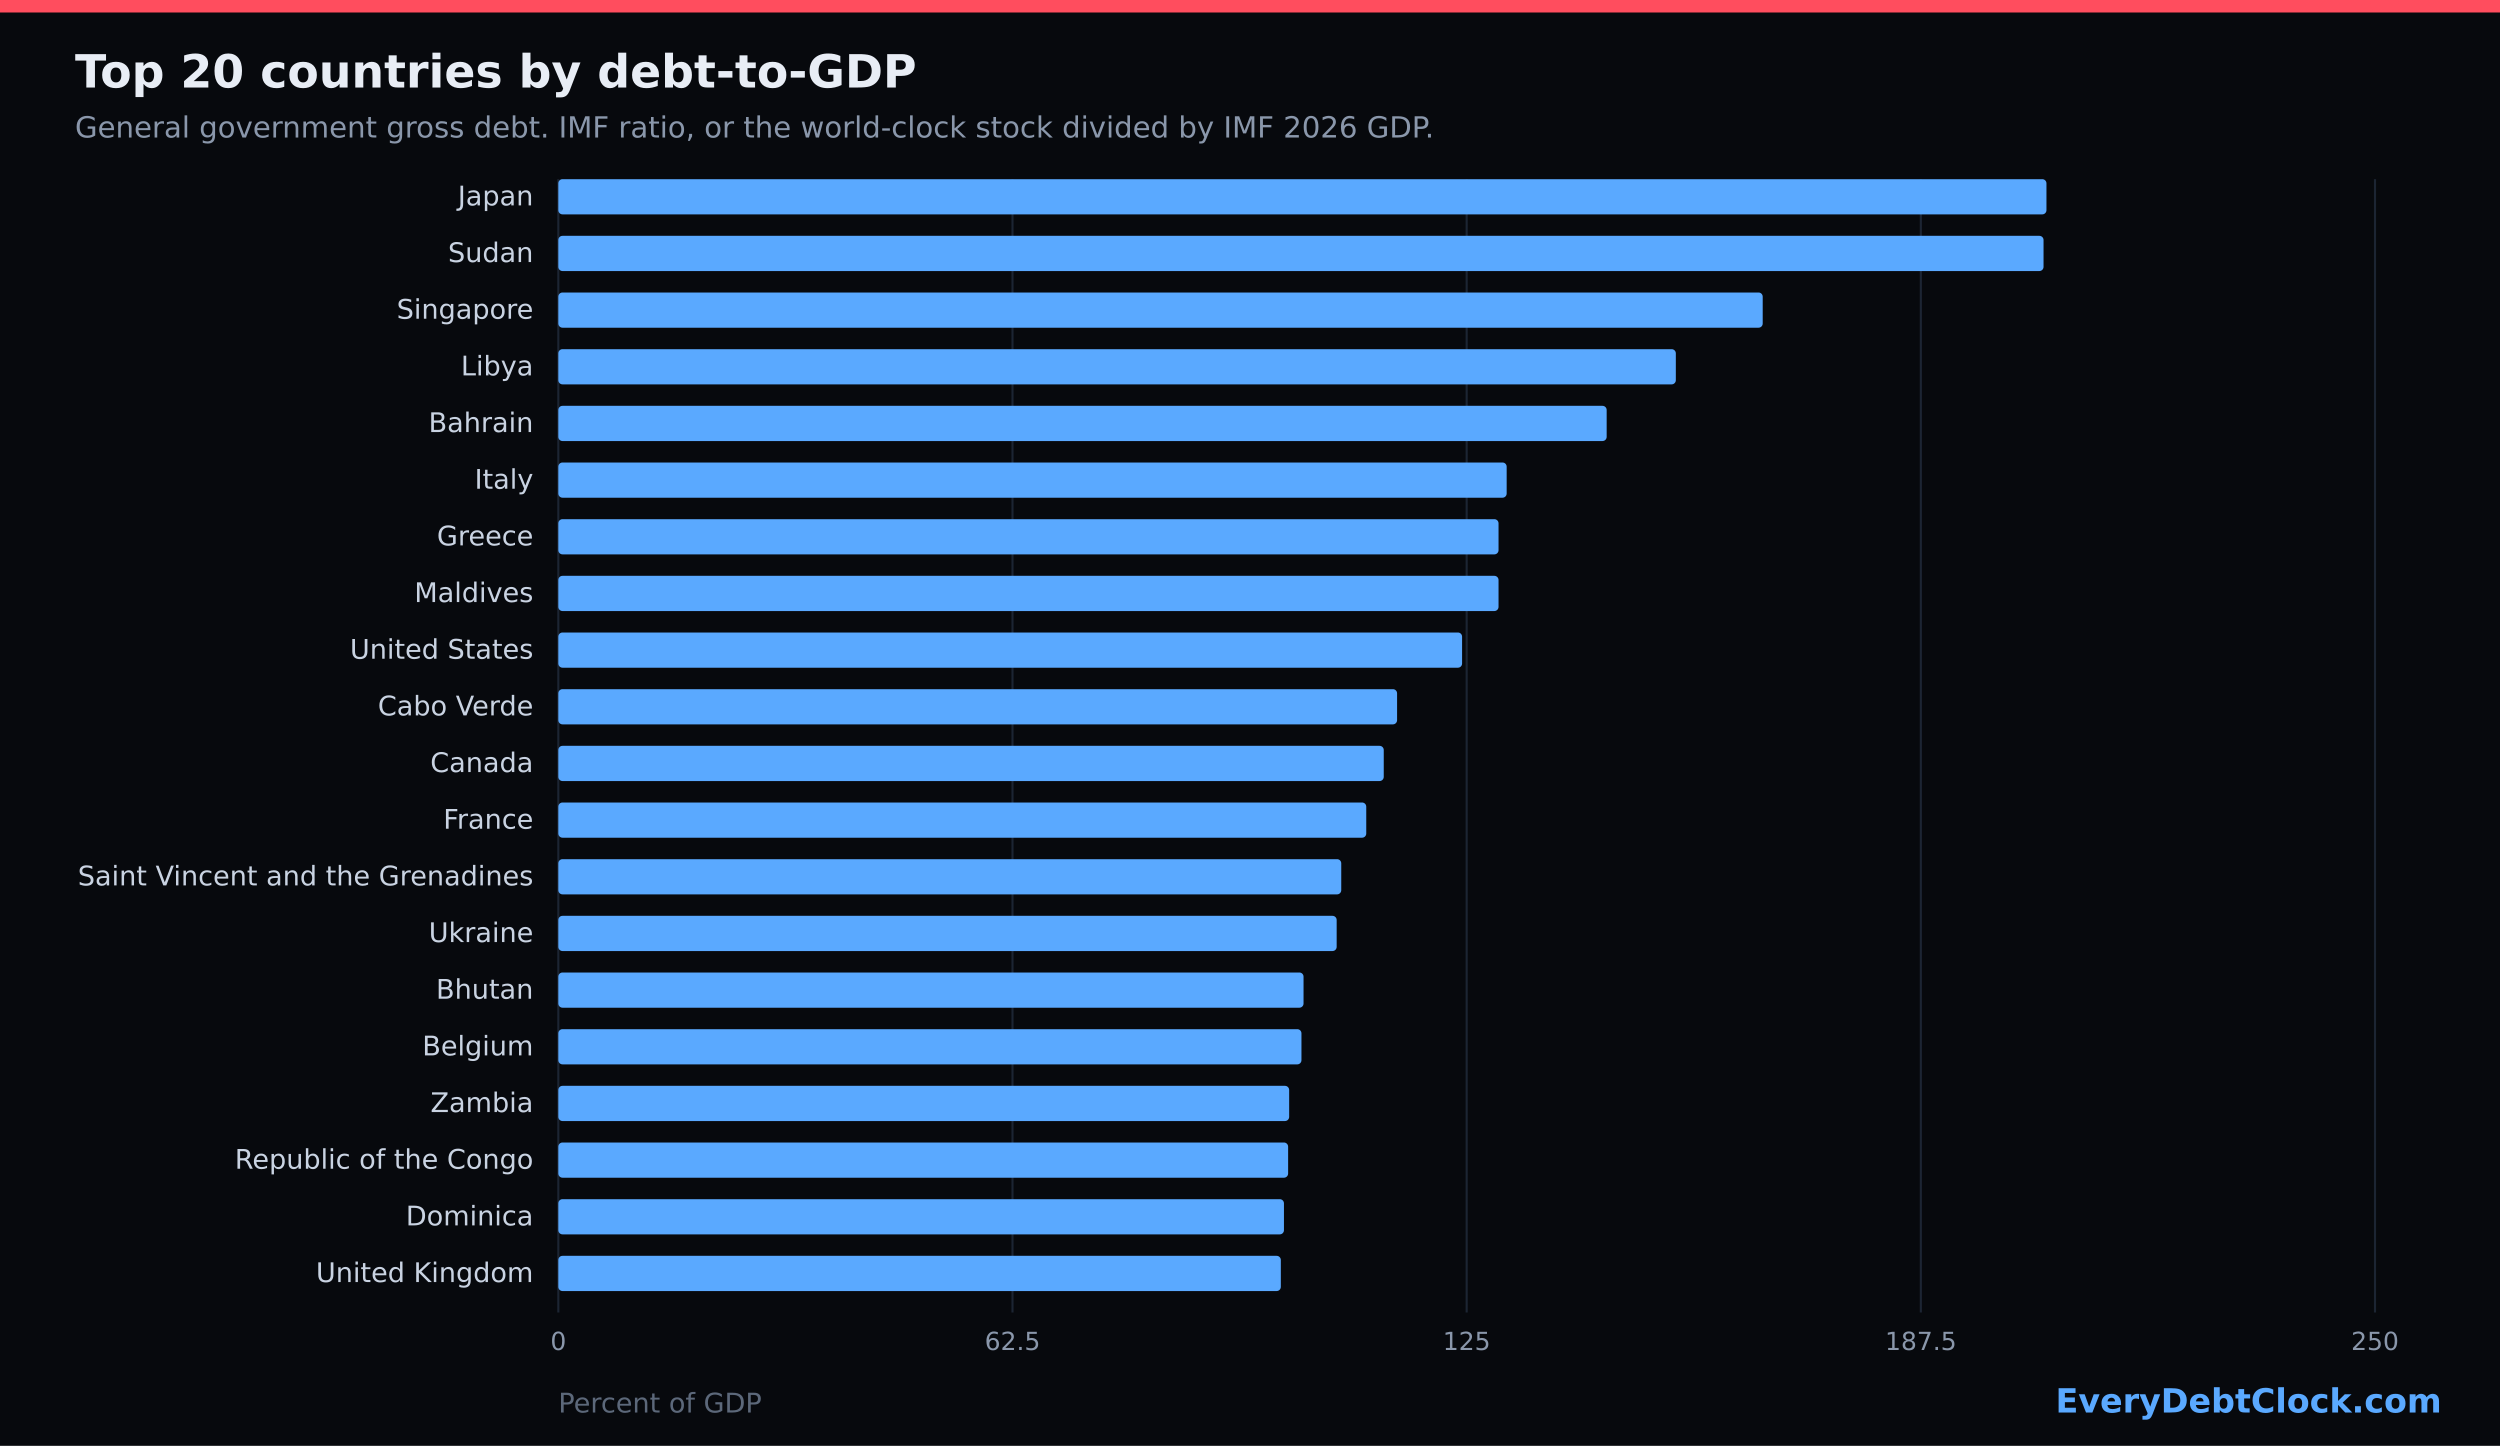
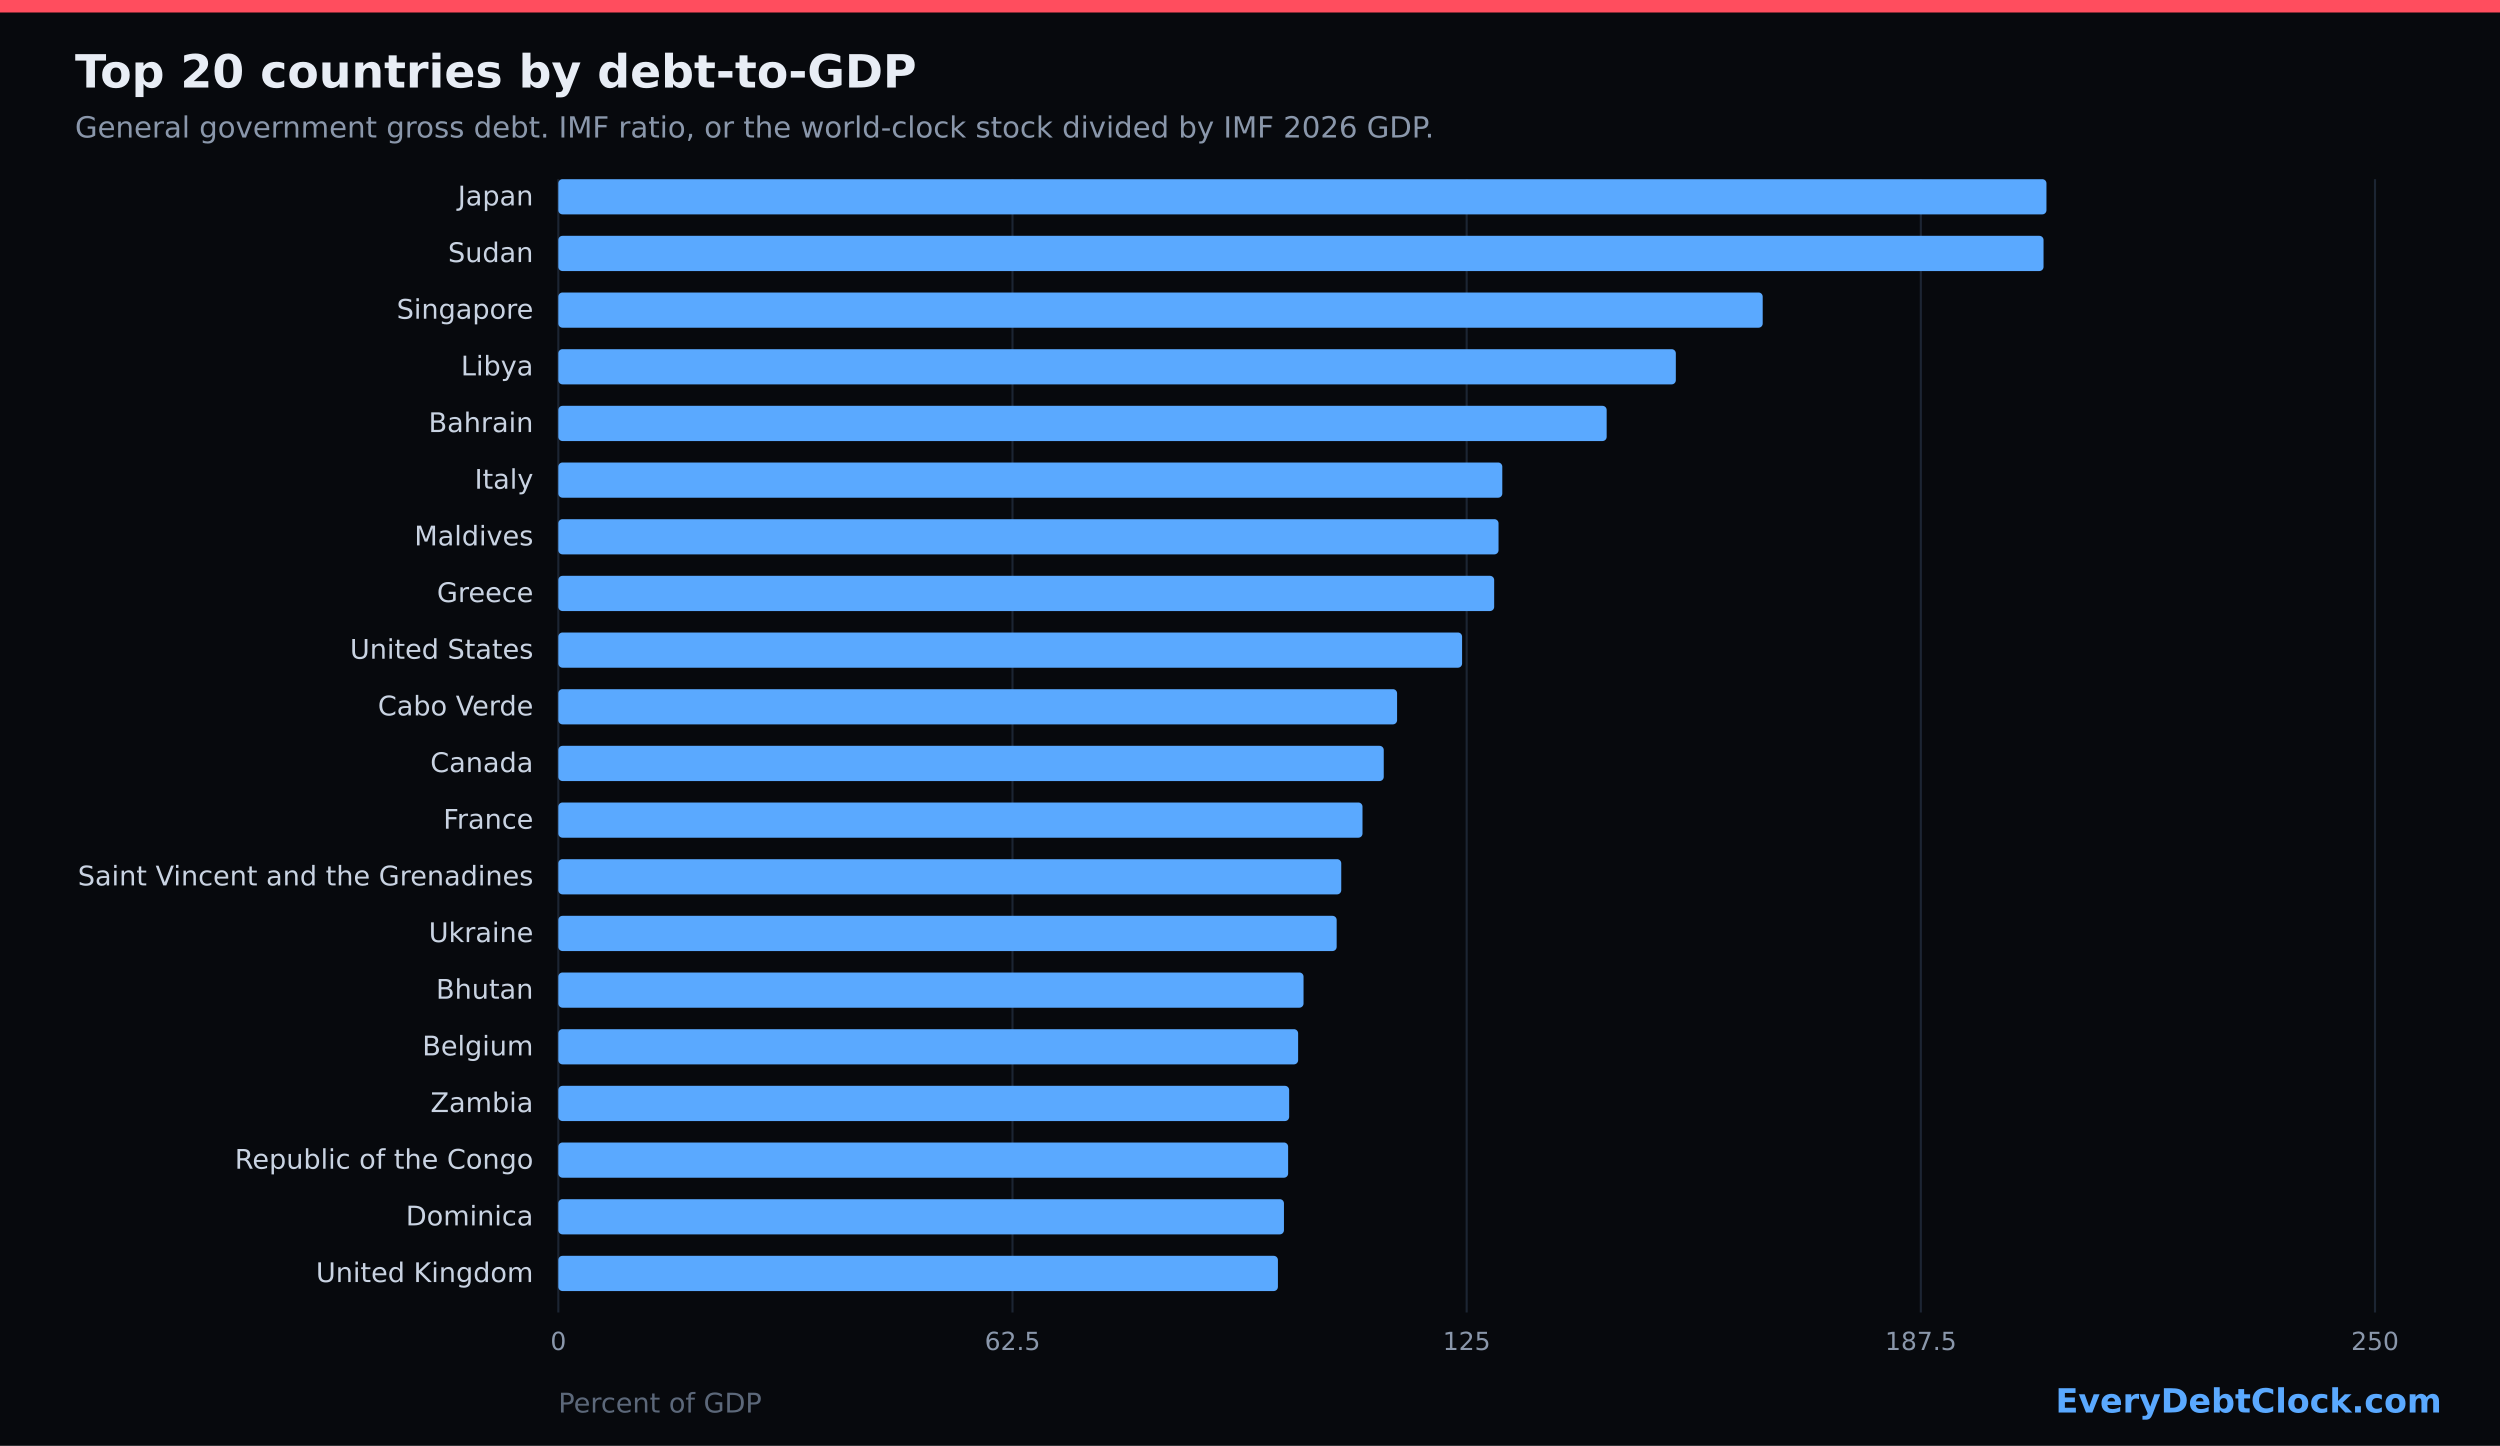
<svg xmlns="http://www.w3.org/2000/svg" width="1200" height="694" viewBox="0 0 1200 694" role="img">
  <rect width="1200" height="694" fill="#07090d" />
  <rect x="0" y="0" width="1200" height="6" fill="#ff4d5e" />
  <text x="36" y="42" fill="#e8edf5" font-family="DejaVu Sans, sans-serif" font-size="22" font-weight="700">Top 20 countries by debt-to-GDP</text>
  <text x="36" y="66" fill="#8a97ab" font-family="DejaVu Sans, sans-serif" font-size="14">General government gross debt. IMF ratio, or the world-clock stock divided by IMF 2026 GDP.</text>
  <line x1="268.0" y1="86" x2="268.0" y2="630" stroke="#1c2533" stroke-width="1" />
  <text x="268.0" y="648" fill="#8a97ab" font-family="DejaVu Sans, sans-serif" font-size="12" text-anchor="middle">0</text>
  <line x1="486.0" y1="86" x2="486.0" y2="630" stroke="#1c2533" stroke-width="1" />
  <text x="486.0" y="648" fill="#8a97ab" font-family="DejaVu Sans, sans-serif" font-size="12" text-anchor="middle">62.5</text>
  <line x1="704.0" y1="86" x2="704.0" y2="630" stroke="#1c2533" stroke-width="1" />
  <text x="704.0" y="648" fill="#8a97ab" font-family="DejaVu Sans, sans-serif" font-size="12" text-anchor="middle">125</text>
  <line x1="922.0" y1="86" x2="922.0" y2="630" stroke="#1c2533" stroke-width="1" />
  <text x="922.0" y="648" fill="#8a97ab" font-family="DejaVu Sans, sans-serif" font-size="12" text-anchor="middle">187.5</text>
  <line x1="1140.0" y1="86" x2="1140.0" y2="630" stroke="#1c2533" stroke-width="1" />
  <text x="1140.0" y="648" fill="#8a97ab" font-family="DejaVu Sans, sans-serif" font-size="12" text-anchor="middle">250</text>
  <text x="256" y="98.6" fill="#c9d3e2" font-family="DejaVu Sans, sans-serif" font-size="13" text-anchor="end">Japan</text>
  <rect x="268" y="86.0" width="714.3" height="16.9" fill="#5aa9ff" rx="2" />
  <text x="256" y="125.8" fill="#c9d3e2" font-family="DejaVu Sans, sans-serif" font-size="13" text-anchor="end">Sudan</text>
  <rect x="268" y="113.2" width="712.9" height="16.9" fill="#5aa9ff" rx="2" />
  <text x="256" y="153.0" fill="#c9d3e2" font-family="DejaVu Sans, sans-serif" font-size="13" text-anchor="end">Singapore</text>
  <rect x="268" y="140.4" width="578.1" height="16.9" fill="#5aa9ff" rx="2" />
  <text x="256" y="180.2" fill="#c9d3e2" font-family="DejaVu Sans, sans-serif" font-size="13" text-anchor="end">Libya</text>
  <rect x="268" y="167.6" width="536.4" height="16.9" fill="#5aa9ff" rx="2" />
  <text x="256" y="207.4" fill="#c9d3e2" font-family="DejaVu Sans, sans-serif" font-size="13" text-anchor="end">Bahrain</text>
  <rect x="268" y="194.8" width="503.2" height="16.9" fill="#5aa9ff" rx="2" />
  <text x="256" y="234.6" fill="#c9d3e2" font-family="DejaVu Sans, sans-serif" font-size="13" text-anchor="end">Italy</text>
-   <rect x="268" y="222.0" width="455.2" height="16.9" fill="#5aa9ff" rx="2" />
-   <text x="256" y="261.8" fill="#c9d3e2" font-family="DejaVu Sans, sans-serif" font-size="13" text-anchor="end">Greece</text>
+   <rect x="268" y="222.0" width="453.1" height="16.9" fill="#5aa9ff" rx="2" />
+   <text x="256" y="261.8" fill="#c9d3e2" font-family="DejaVu Sans, sans-serif" font-size="13" text-anchor="end">Maldives</text>
  <rect x="268" y="249.2" width="451.3" height="16.9" fill="#5aa9ff" rx="2" />
-   <text x="256" y="289.0" fill="#c9d3e2" font-family="DejaVu Sans, sans-serif" font-size="13" text-anchor="end">Maldives</text>
-   <rect x="268" y="276.4" width="451.3" height="16.9" fill="#5aa9ff" rx="2" />
+   <text x="256" y="289.0" fill="#c9d3e2" font-family="DejaVu Sans, sans-serif" font-size="13" text-anchor="end">Greece</text>
+   <rect x="268" y="276.4" width="449.2" height="16.9" fill="#5aa9ff" rx="2" />
  <text x="256" y="316.2" fill="#c9d3e2" font-family="DejaVu Sans, sans-serif" font-size="13" text-anchor="end">United States</text>
  <rect x="268" y="303.6" width="433.8" height="16.9" fill="#5aa9ff" rx="2" />
  <text x="256" y="343.4" fill="#c9d3e2" font-family="DejaVu Sans, sans-serif" font-size="13" text-anchor="end">Cabo Verde</text>
  <rect x="268" y="330.8" width="402.6" height="16.9" fill="#5aa9ff" rx="2" />
  <text x="256" y="370.6" fill="#c9d3e2" font-family="DejaVu Sans, sans-serif" font-size="13" text-anchor="end">Canada</text>
  <rect x="268" y="358.0" width="396.2" height="16.9" fill="#5aa9ff" rx="2" />
  <text x="256" y="397.8" fill="#c9d3e2" font-family="DejaVu Sans, sans-serif" font-size="13" text-anchor="end">France</text>
-   <rect x="268" y="385.2" width="387.8" height="16.9" fill="#5aa9ff" rx="2" />
+   <rect x="268" y="385.2" width="386.0" height="16.9" fill="#5aa9ff" rx="2" />
  <text x="256" y="425.0" fill="#c9d3e2" font-family="DejaVu Sans, sans-serif" font-size="13" text-anchor="end">Saint Vincent and the Grenadines</text>
  <rect x="268" y="412.4" width="375.8" height="16.9" fill="#5aa9ff" rx="2" />
  <text x="256" y="452.2" fill="#c9d3e2" font-family="DejaVu Sans, sans-serif" font-size="13" text-anchor="end">Ukraine</text>
  <rect x="268" y="439.6" width="373.6" height="16.9" fill="#5aa9ff" rx="2" />
  <text x="256" y="479.4" fill="#c9d3e2" font-family="DejaVu Sans, sans-serif" font-size="13" text-anchor="end">Bhutan</text>
  <rect x="268" y="466.8" width="357.7" height="16.9" fill="#5aa9ff" rx="2" />
  <text x="256" y="506.6" fill="#c9d3e2" font-family="DejaVu Sans, sans-serif" font-size="13" text-anchor="end">Belgium</text>
-   <rect x="268" y="494.0" width="356.7" height="16.9" fill="#5aa9ff" rx="2" />
+   <rect x="268" y="494.0" width="355.1" height="16.9" fill="#5aa9ff" rx="2" />
  <text x="256" y="533.8" fill="#c9d3e2" font-family="DejaVu Sans, sans-serif" font-size="13" text-anchor="end">Zambia</text>
  <rect x="268" y="521.2" width="350.8" height="16.9" fill="#5aa9ff" rx="2" />
  <text x="256" y="561.0" fill="#c9d3e2" font-family="DejaVu Sans, sans-serif" font-size="13" text-anchor="end">Republic of the Congo</text>
  <rect x="268" y="548.4" width="350.3" height="16.9" fill="#5aa9ff" rx="2" />
  <text x="256" y="588.2" fill="#c9d3e2" font-family="DejaVu Sans, sans-serif" font-size="13" text-anchor="end">Dominica</text>
  <rect x="268" y="575.6" width="348.3" height="16.9" fill="#5aa9ff" rx="2" />
  <text x="256" y="615.4" fill="#c9d3e2" font-family="DejaVu Sans, sans-serif" font-size="13" text-anchor="end">United Kingdom</text>
-   <rect x="268" y="602.8" width="346.8" height="16.9" fill="#5aa9ff" rx="2" />
+   <rect x="268" y="602.8" width="345.4" height="16.9" fill="#5aa9ff" rx="2" />
  <text x="268" y="678" fill="#5c687a" font-family="DejaVu Sans, sans-serif" font-size="13">Percent of GDP</text>
  <text x="1172" y="678" fill="#5aa9ff" font-family="DejaVu Sans, sans-serif" font-size="16" font-weight="700" text-anchor="end">EveryDebtClock.com</text>
</svg>
